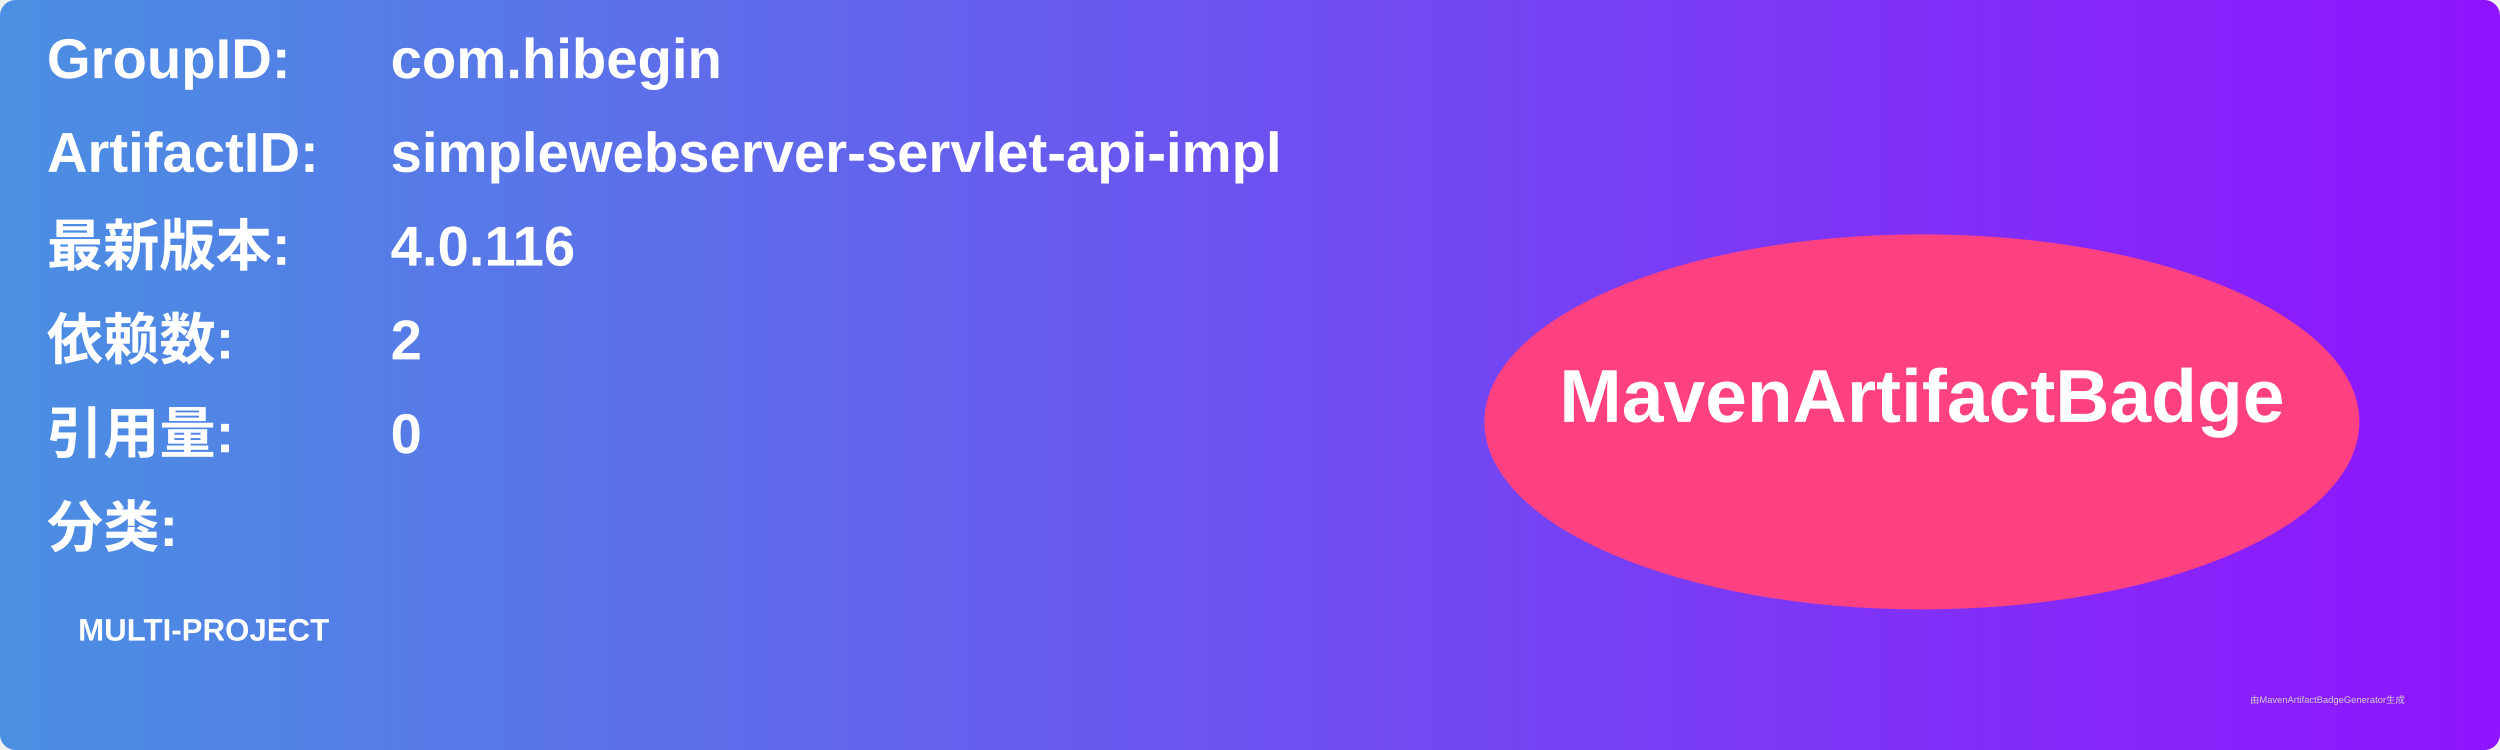
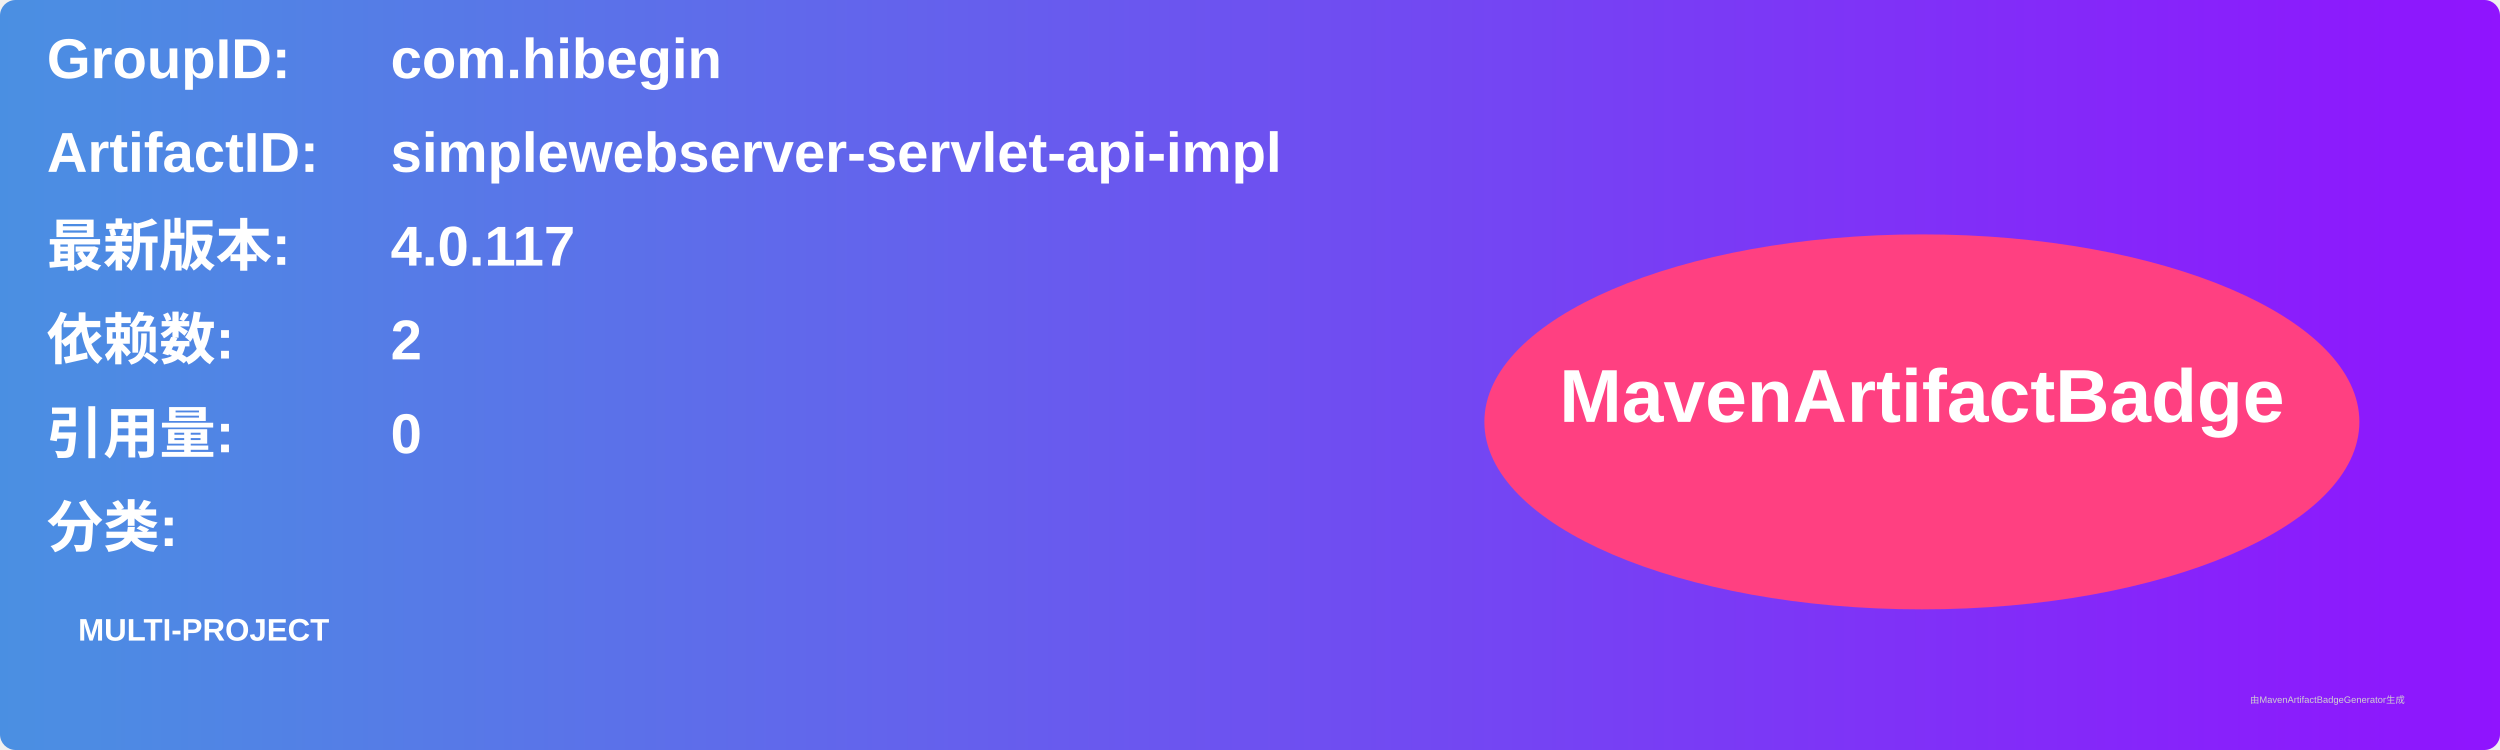
<svg xmlns="http://www.w3.org/2000/svg" width="800" height="240" viewBox="0 0 800 240">
  <linearGradient id="grad" x1="0%" y1="0%" x2="100%" y2="0%">
    <stop offset="0%" stop-color="#4a90e2" />
    <stop offset="100%" stop-color="#9013fe" />
  </linearGradient>
  <rect width="100%" height="100%" rx="5" ry="5" fill="url(#grad)" />
  <g transform="translate(15, 15)">
    <text x="0" y="10" font-family="Arial" font-size="18" fill="white" font-weight="bold" width="260">GroupID:</text>
    <text x="110" y="10" font-family="Arial" font-size="18" fill="white" font-weight="bold" width="460">com.hibegin</text>
    <text x="0" y="40" font-family="Arial" font-size="18" fill="white" font-weight="bold" width="260">ArtifactID:</text>
    <text x="110" y="40" font-family="Arial" font-size="18" fill="white" font-weight="bold" width="460">simplewebserver-servlet-api-impl</text>
    <text x="0" y="70" font-family="Arial" font-size="18" fill="white" font-weight="bold">最新版本:</text>
    <text x="110" y="70" font-family="Arial" font-size="18" fill="white" font-weight="bold">
-       <tspan font-weight="bold">4.0.116</tspan>
+       <tspan font-weight="bold">4.0.117</tspan>
    </text>
    <text x="0" y="100" font-family="Arial" font-size="18" fill="white" font-weight="bold">依赖数: </text>
    <text x="110" y="100" font-family="Arial" font-size="18" fill="white">
      <tspan font-weight="bold">2</tspan>
    </text>
    <text x="0" y="130" font-family="Arial" font-size="18" fill="white" font-weight="bold">引用量: </text>
    <text x="110" y="130" font-family="Arial" font-size="18" fill="white">
      <tspan font-weight="bold">0</tspan>
    </text>
    <text x="0" y="160" font-family="Arial" font-size="18" fill="white" font-weight="bold">分类:</text>
    <text x="10" y="190" font-family="Arial" font-size="10" fill="white">
      <tspan font-weight="bold">MULTI-PROJECT</tspan>
    </text>
    <ellipse cx="600" cy="120" rx="140" ry="60" fill="#ff4081" />
    <text x="600" y="120" text-anchor="middle" font-family="Arial" font-size="24" fill="white" font-weight="bold">MavenArtifactBadge</text>
  </g>
  <text x="720" y="225" font-family="Arial" font-size="3" fill="#d0d0d0">由MavenArtifactBadgeGenerator生成</text>
</svg>
